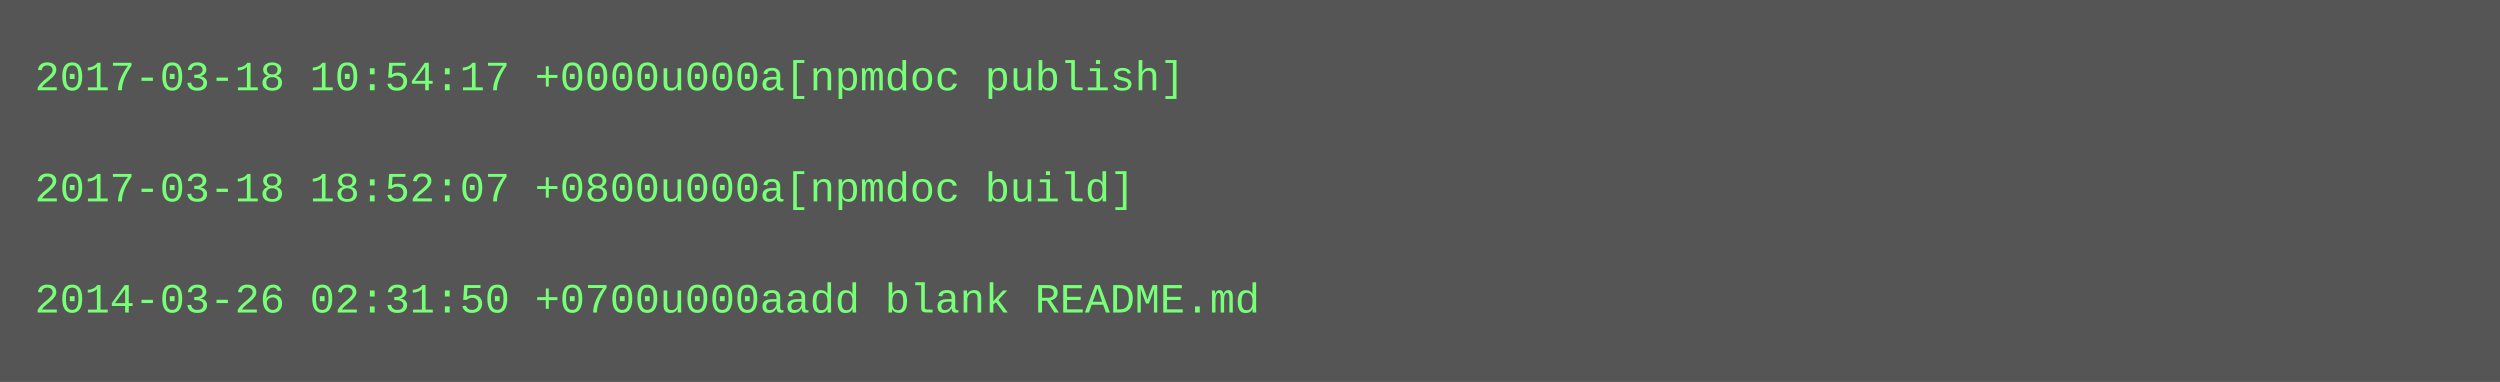
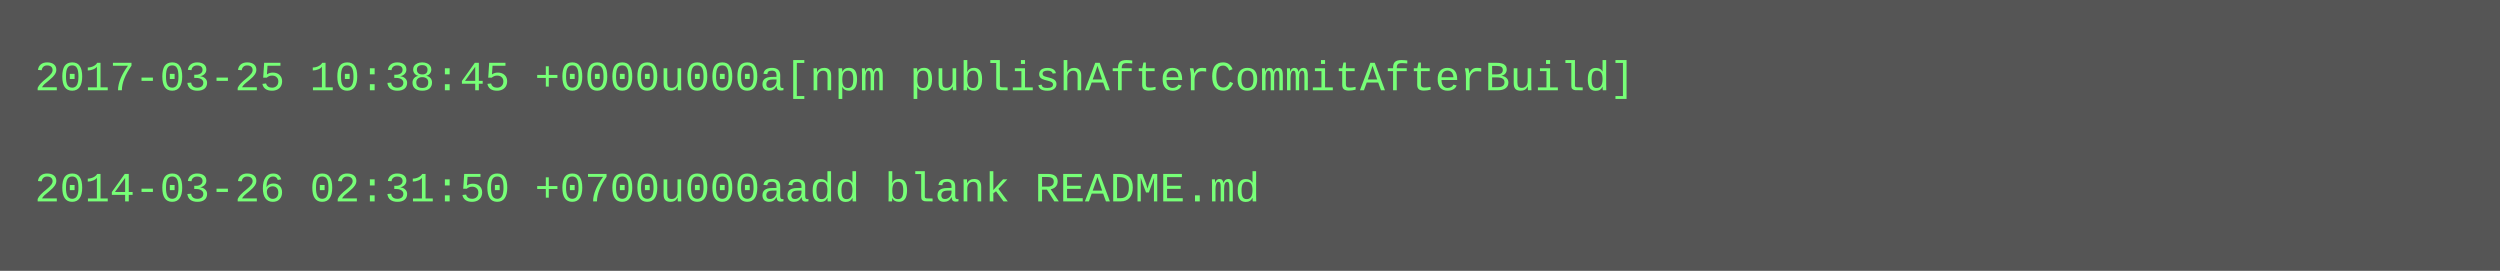
- <svg xmlns="http://www.w3.org/2000/svg" height="110" width="720">
-   <rect height="110" fill="#555" width="720" />
+ <svg xmlns="http://www.w3.org/2000/svg" height="78" width="720">
+   <rect height="78" fill="#555" width="720" />
  <text fill="#7f7" font-family="Courier New" font-size="12" xml:space="preserve">
-     <tspan x="10" y="26">2017-03-18 10:54:17 +0000u000a[npmdoc publish]</tspan>
+     <tspan x="10" y="26">2017-03-25 10:38:45 +0000u000a[npm publishAfterCommitAfterBuild]</tspan>
    <tspan x="10" y="42" />
-     <tspan x="10" y="58">2017-03-18 18:52:07 +0800u000a[npmdoc build]</tspan>
-     <tspan x="10" y="74" />
-     <tspan x="10" y="90">2014-03-26 02:31:50 +0700u000aadd blank README.md</tspan>
+     <tspan x="10" y="58">2014-03-26 02:31:50 +0700u000aadd blank README.md</tspan>
  </text>
</svg>
